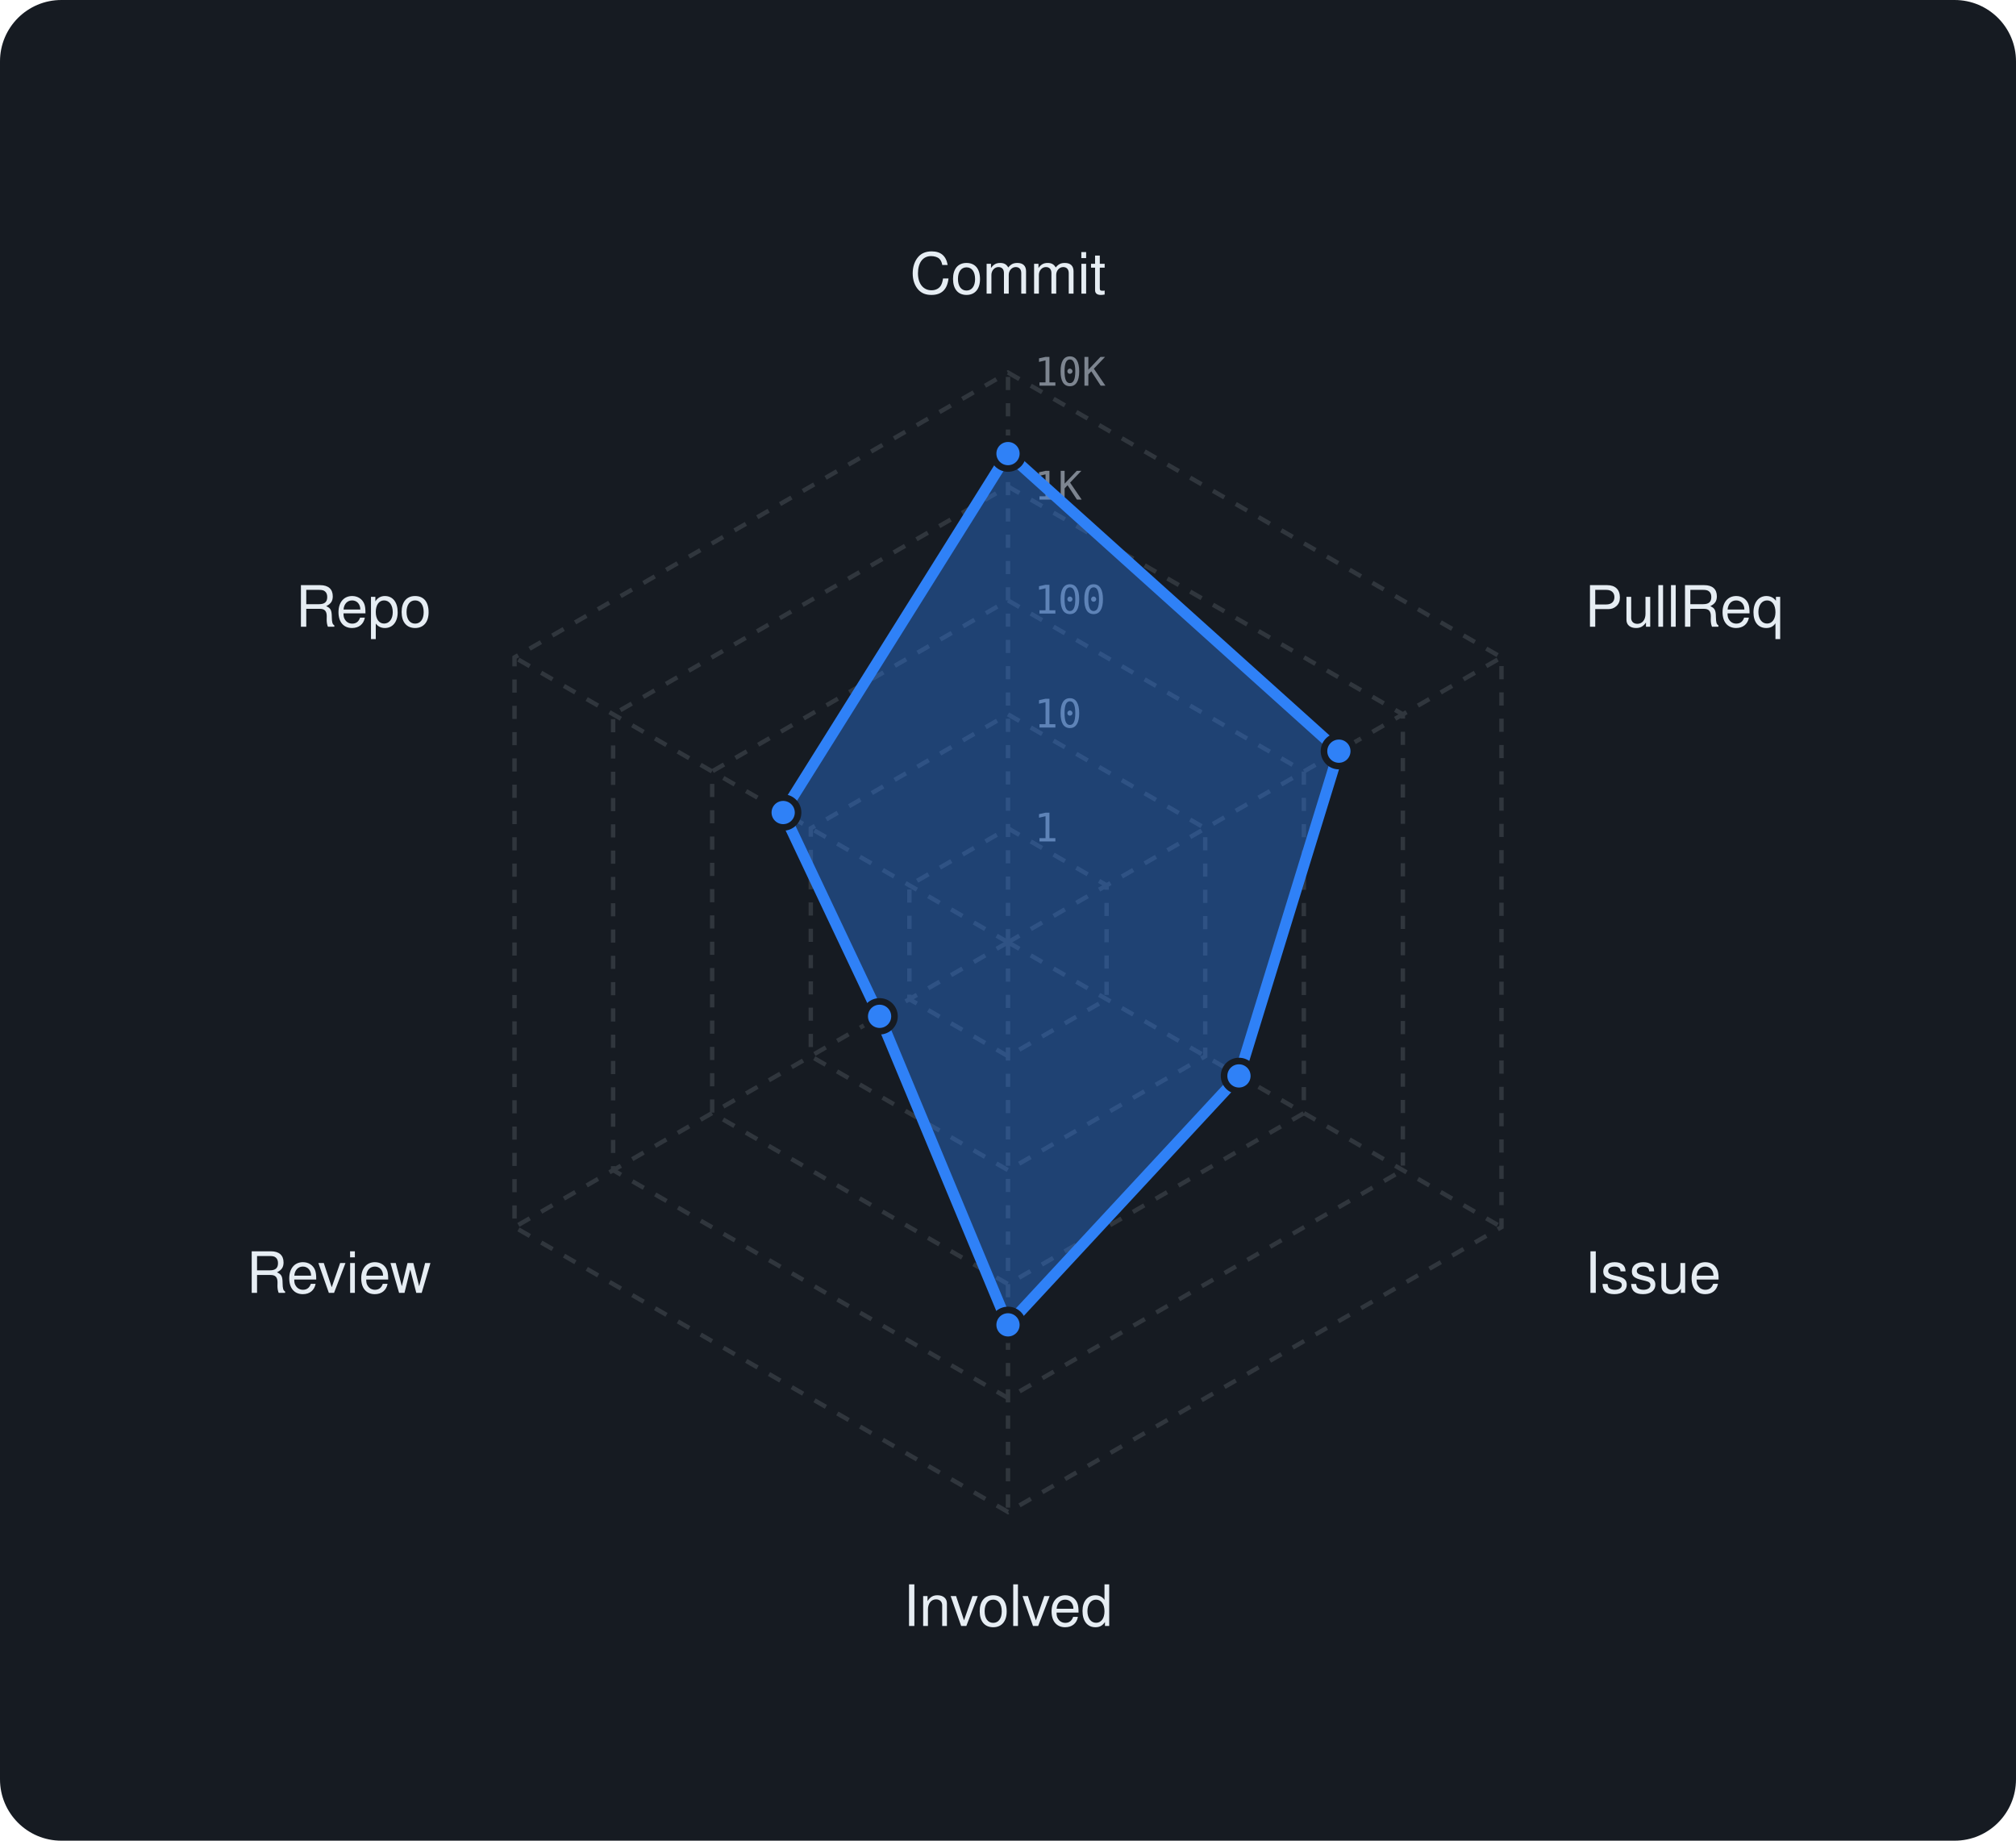
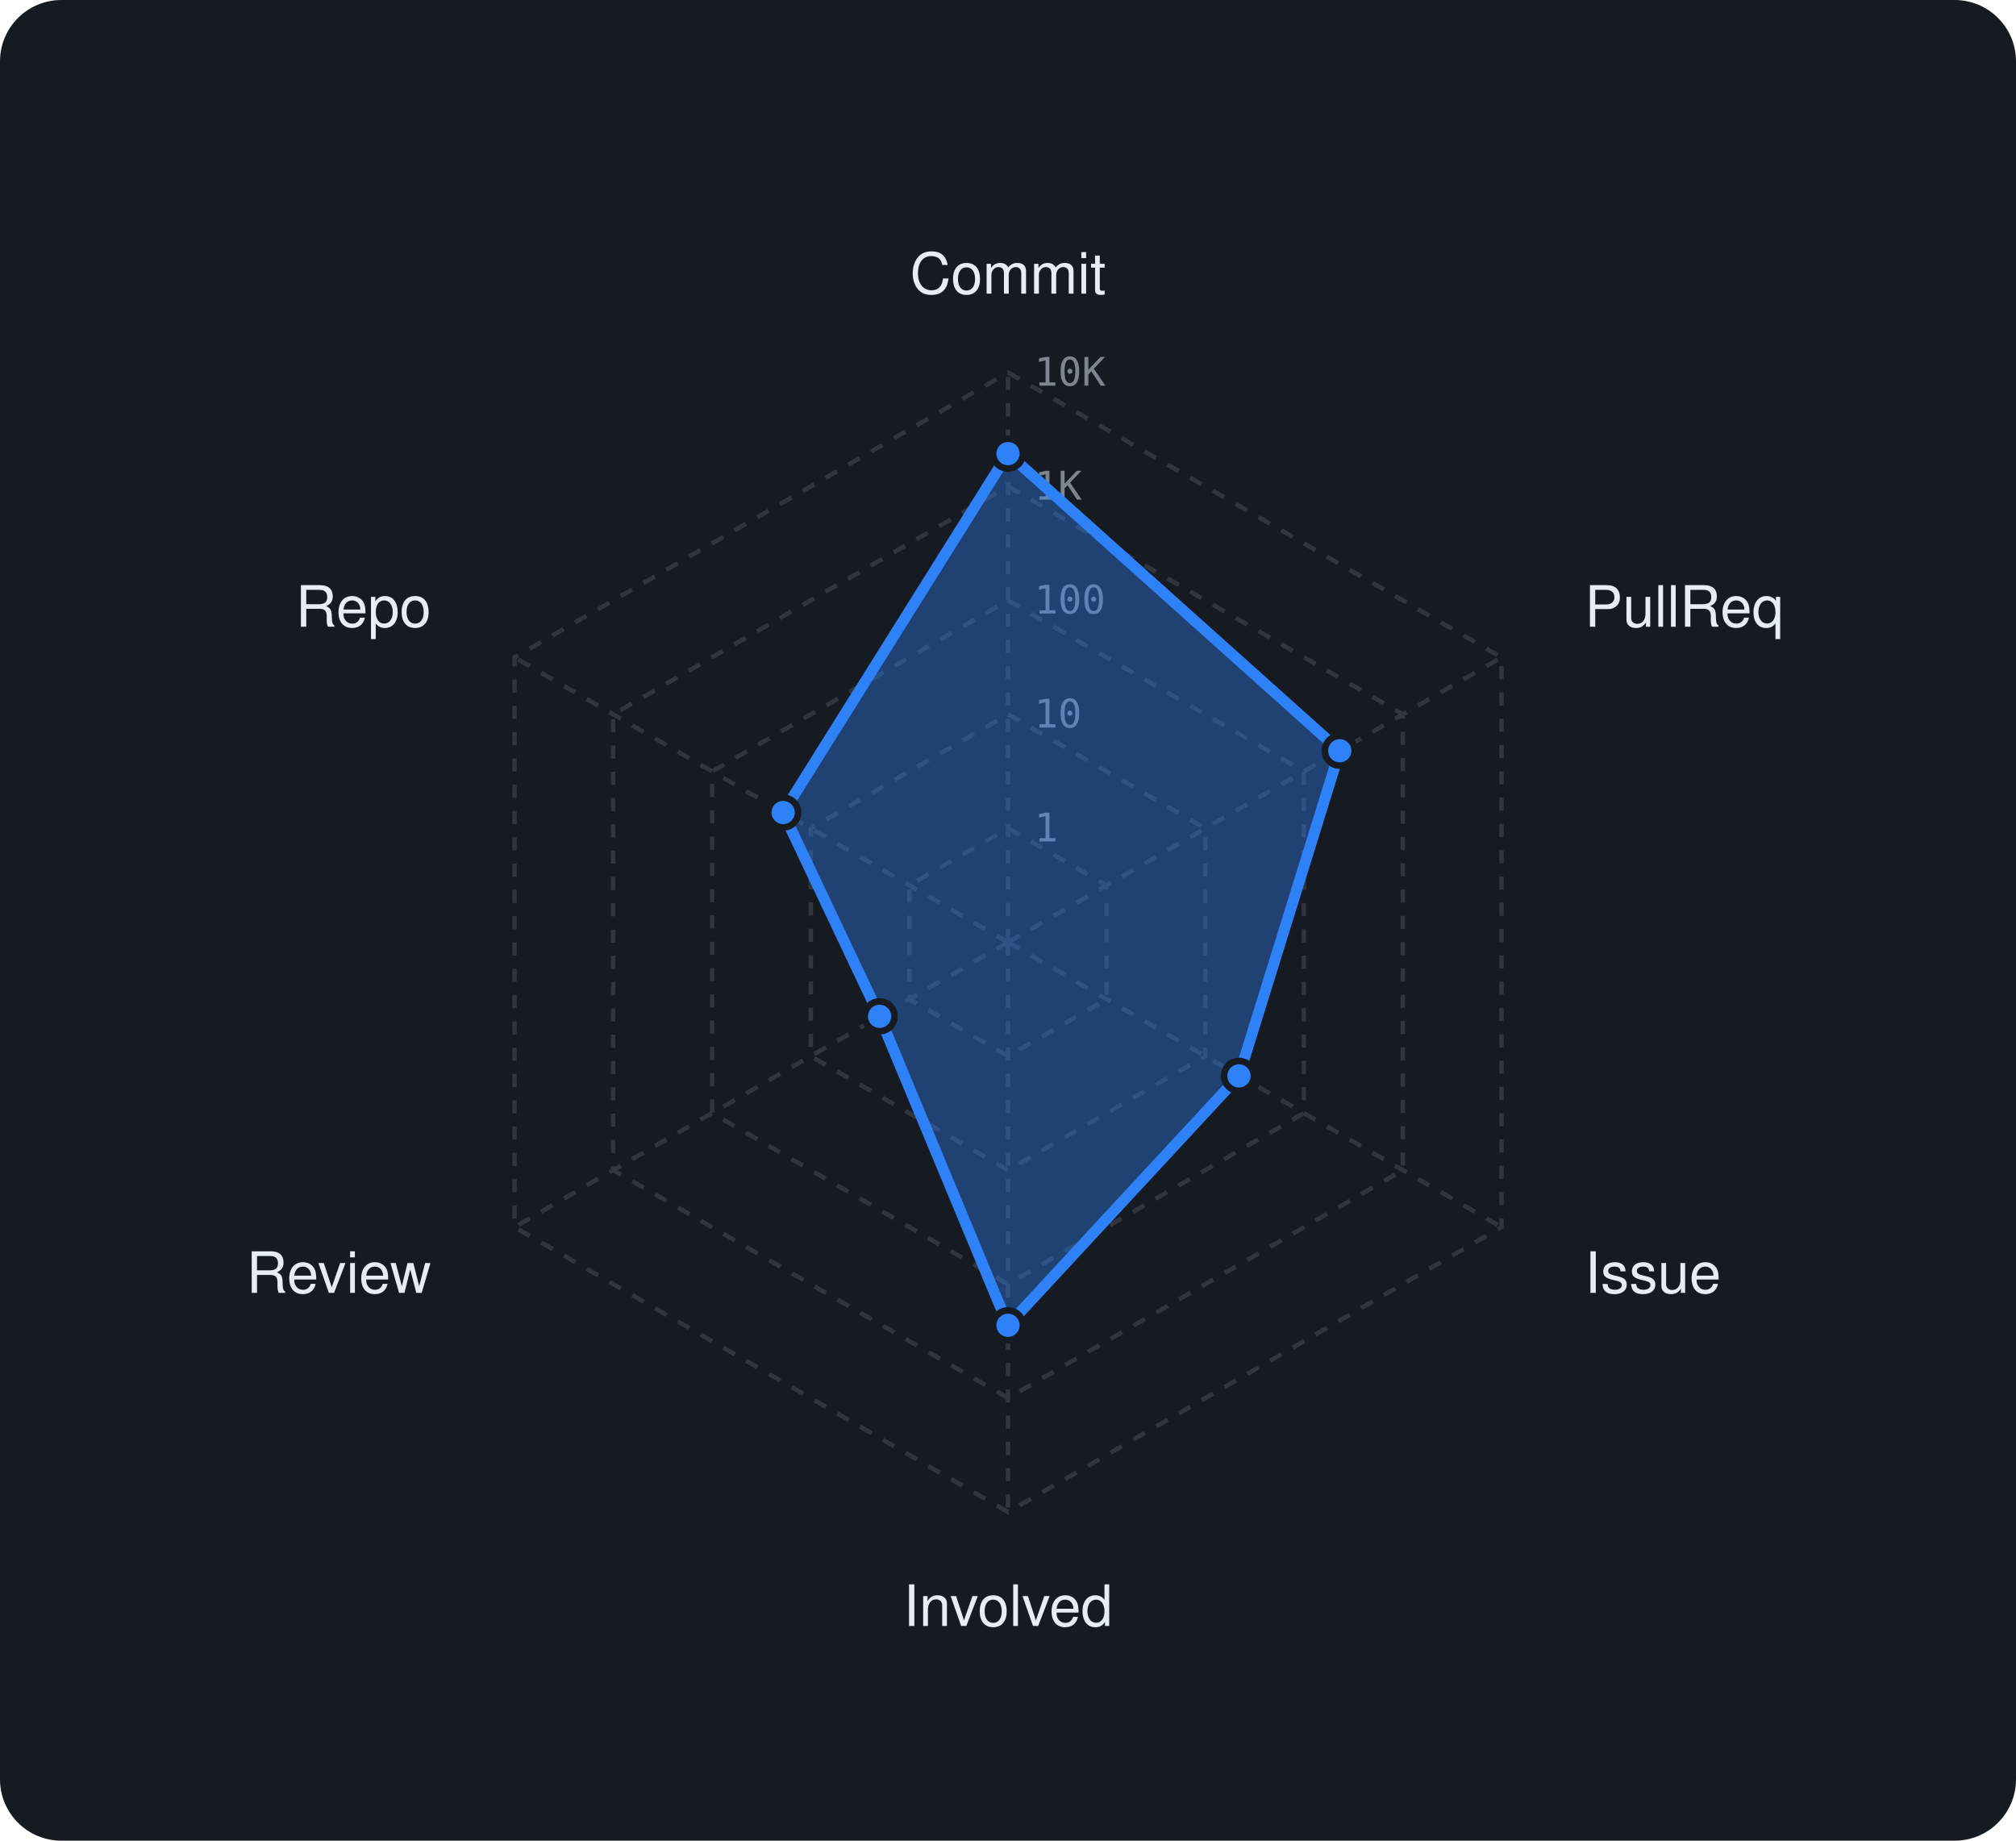
<svg xmlns="http://www.w3.org/2000/svg" viewBox="0 0 460 420" width="460" height="420" font-family="-apple-system,BlinkMacSystemFont,'Segoe UI',Helvetica,Arial,sans-serif">
  <rect width="460" height="420" rx="14" fill="#161b22" />
  <polygon points="230,189 252.5,202 252.5,228 230,241 207.5,228 207.5,202" fill="none" stroke="#30363d" stroke-width="1" stroke-dasharray="3 3" />
  <polygon points="230,163 275,189 275,241 230,267 185,241 185,189" fill="none" stroke="#30363d" stroke-width="1" stroke-dasharray="3 3" />
  <polygon points="230,137 297.5,176 297.5,254 230,293 162.5,254 162.5,176" fill="none" stroke="#30363d" stroke-width="1" stroke-dasharray="3 3" />
  <polygon points="230,111 320.1,163 320.1,267 230,319 139.9,267 139.9,163" fill="none" stroke="#30363d" stroke-width="1" stroke-dasharray="3 3" />
  <polygon points="230,85 342.6,150 342.6,280 230,345 117.4,280 117.4,150" fill="none" stroke="#30363d" stroke-width="1" stroke-dasharray="3 3" />
  <line x1="230" y1="215" x2="230" y2="85" stroke="#30363d" stroke-width="1" stroke-dasharray="3 3" />
  <line x1="230" y1="215" x2="342.6" y2="150" stroke="#30363d" stroke-width="1" stroke-dasharray="3 3" />
  <line x1="230" y1="215" x2="342.6" y2="280" stroke="#30363d" stroke-width="1" stroke-dasharray="3 3" />
  <line x1="230" y1="215" x2="230" y2="345" stroke="#30363d" stroke-width="1" stroke-dasharray="3 3" />
  <line x1="230" y1="215" x2="117.4" y2="280" stroke="#30363d" stroke-width="1" stroke-dasharray="3 3" />
  <line x1="230" y1="215" x2="117.4" y2="150" stroke="#30363d" stroke-width="1" stroke-dasharray="3 3" />
  <text x="236" y="192.0" font-size="9" font-family="monospace" fill="#7d8590">1</text>
  <text x="236" y="166.0" font-size="9" font-family="monospace" fill="#7d8590">10</text>
  <text x="236" y="140.0" font-size="9" font-family="monospace" fill="#7d8590">100</text>
  <text x="236" y="114.0" font-size="9" font-family="monospace" fill="#7d8590">1K</text>
  <text x="236" y="88.0" font-size="9" font-family="monospace" fill="#7d8590">10K</text>
  <text x="230.0" y="67.0" text-anchor="middle" font-size="13" fill="#e6edf3">Commit</text>
  <text x="361.6" y="143.0" text-anchor="start" font-size="13" fill="#e6edf3">PullReq</text>
  <text x="361.6" y="295.0" text-anchor="start" font-size="13" fill="#e6edf3">Issue</text>
  <text x="230.0" y="371.0" text-anchor="middle" font-size="13" fill="#e6edf3">Involved</text>
  <text x="98.4" y="295.0" text-anchor="end" font-size="13" fill="#e6edf3">Review</text>
  <text x="98.4" y="143.0" text-anchor="end" font-size="13" fill="#e6edf3">Repo</text>
-   <polygon points="230,103.5 305.5,171.4 282.7,245.5 230,302.3 200.7,231.9 178.7,185.4" fill="rgba(47,129,247,0.38)" stroke="#2f81f7" stroke-width="2.5" stroke-linejoin="round" />
+   <polygon points="230,103.5 305.7,171.3 282.7,245.5 230,302.4 200.7,231.9 178.7,185.4" fill="rgba(47,129,247,0.38)" stroke="#2f81f7" stroke-width="2.5" stroke-linejoin="round" />
  <circle cx="230" cy="103.5" r="3.4" fill="#2f81f7" stroke="#161b22" stroke-width="1.5" />
-   <circle cx="305.5" cy="171.4" r="3.4" fill="#2f81f7" stroke="#161b22" stroke-width="1.5" />
+   <circle cx="305.7" cy="171.3" r="3.4" fill="#2f81f7" stroke="#161b22" stroke-width="1.5" />
  <circle cx="282.7" cy="245.5" r="3.4" fill="#2f81f7" stroke="#161b22" stroke-width="1.5" />
-   <circle cx="230" cy="302.3" r="3.4" fill="#2f81f7" stroke="#161b22" stroke-width="1.5" />
+   <circle cx="230" cy="302.4" r="3.4" fill="#2f81f7" stroke="#161b22" stroke-width="1.5" />
  <circle cx="200.7" cy="231.9" r="3.4" fill="#2f81f7" stroke="#161b22" stroke-width="1.5" />
  <circle cx="178.7" cy="185.4" r="3.4" fill="#2f81f7" stroke="#161b22" stroke-width="1.5" />
</svg>
